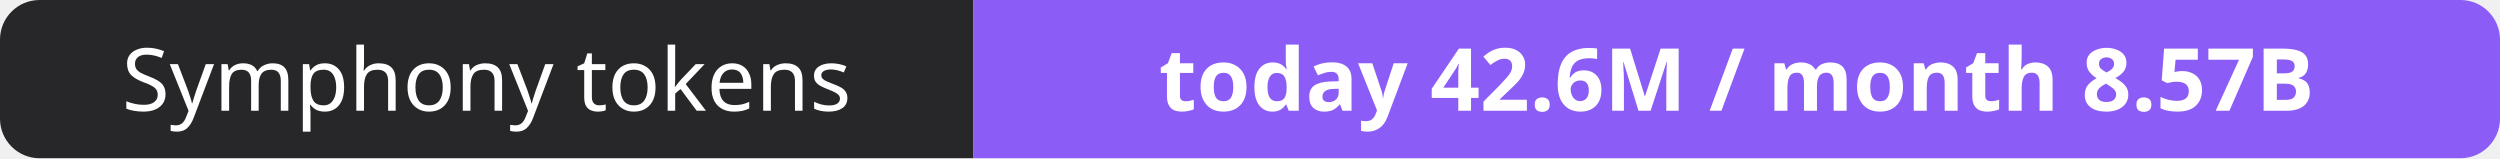
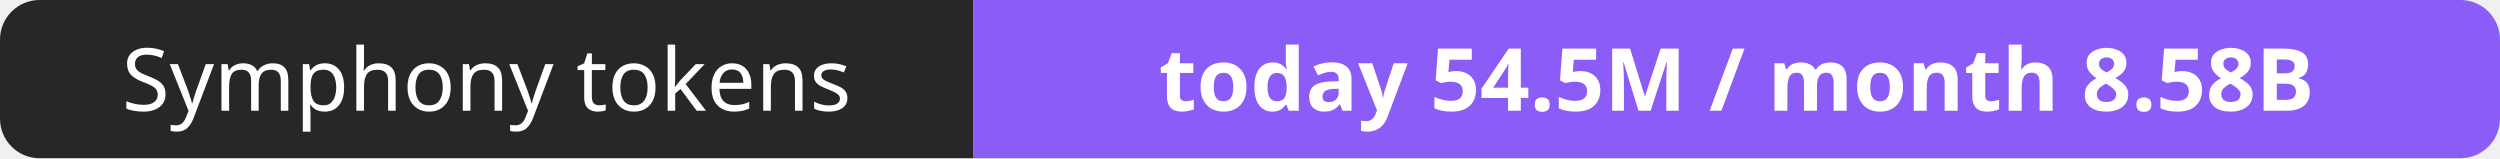
- <svg xmlns="http://www.w3.org/2000/svg" width="316" height="20" role="img" aria-label="Symphony tokens: today 42.6M / month 8.57B">
+ <svg xmlns="http://www.w3.org/2000/svg" width="316" height="20" role="img" aria-label="Symphony tokens: today 54.5M / month 8.58B">
  <clipPath id="r">
    <rect width="316" height="20" rx="5" fill="#fff" />
  </clipPath>
  <g clip-path="url(#r)">
    <rect width="123" height="20" fill="#27272a" />
    <rect x="123" width="193" height="20" fill="#8b5cf6" />
  </g>
  <g fill="#fff" text-anchor="middle" font-family="Verdana,Geneva,sans-serif" font-size="11">
    <text x="61.5" y="14">Symphony tokens</text>
-     <text x="219.5" y="14" font-weight="700">today 42.6M / month 8.57B</text>
+     <text x="219.5" y="14" font-weight="700">today 54.5M / month 8.58B</text>
  </g>
</svg>
